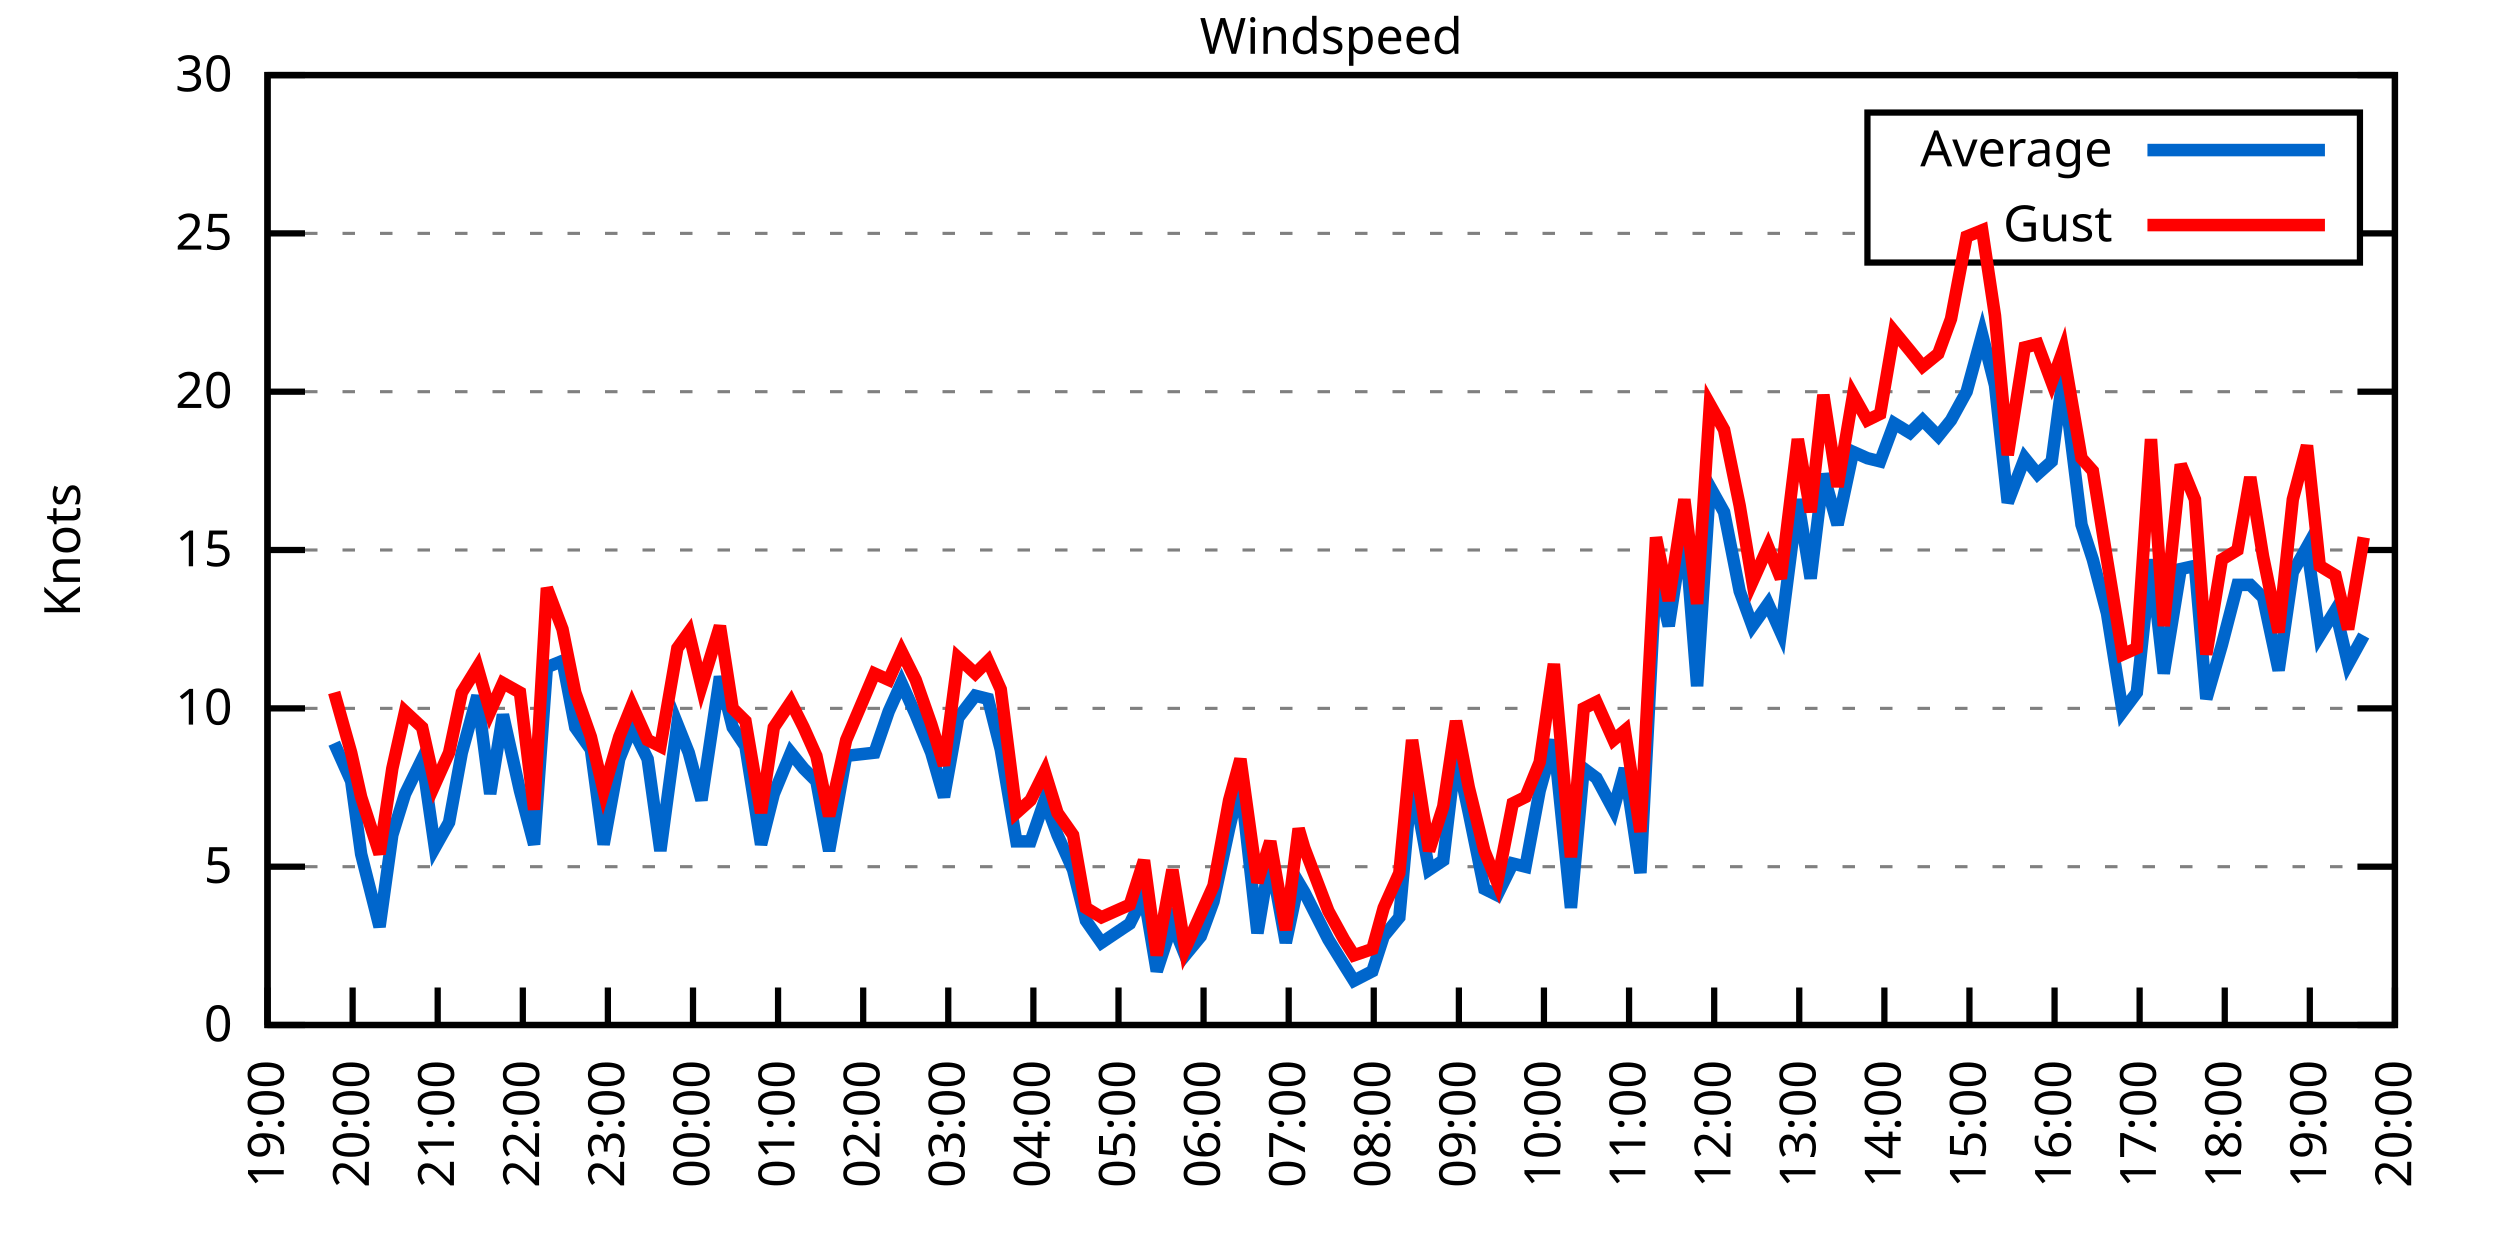
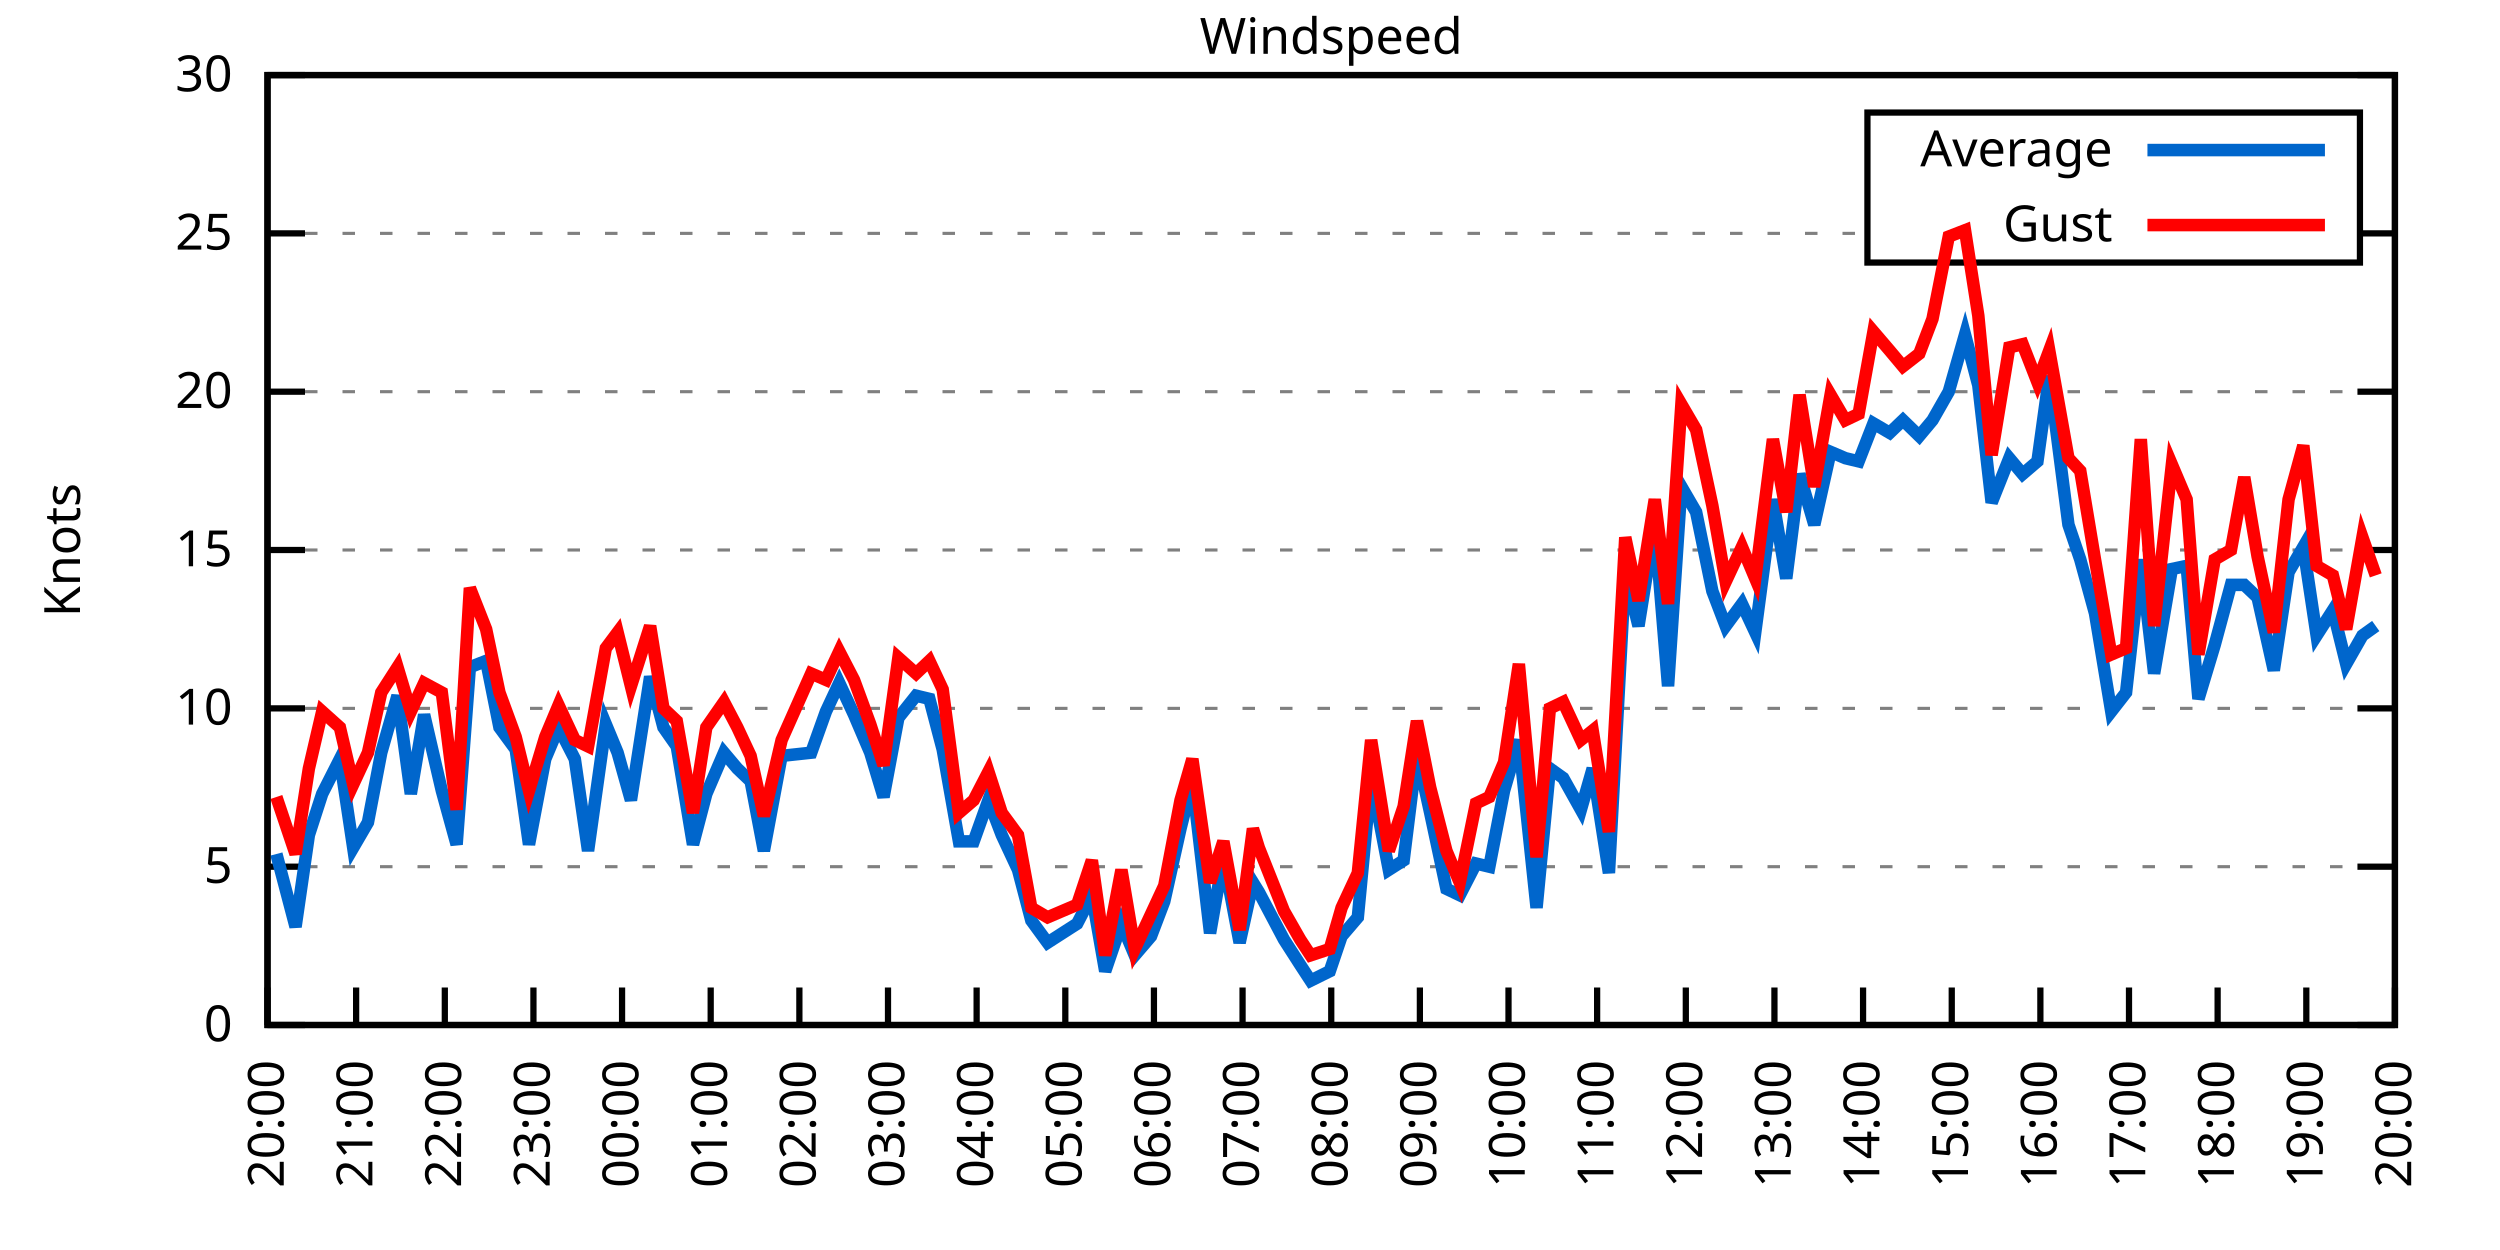
<svg xmlns="http://www.w3.org/2000/svg" xmlns:xlink="http://www.w3.org/1999/xlink" width="400" height="200" viewBox="0 0 400 200">
  <g id="gnuplot_canvas">
    <rect x="0" y="0" width="400" height="200" fill="none" />
    <defs>
      <circle id="gpDot" r="0.5" stroke-width="0.5" stroke="currentColor" />
      <path id="gpPt0" stroke-width="0.333" stroke="currentColor" d="M-1,0 h2 M0,-1 v2" />
      <path id="gpPt1" stroke-width="0.333" stroke="currentColor" d="M-1,-1 L1,1 M1,-1 L-1,1" />
      <path id="gpPt2" stroke-width="0.333" stroke="currentColor" d="M-1,0 L1,0 M0,-1 L0,1 M-1,-1 L1,1 M-1,1 L1,-1" />
      <rect id="gpPt3" stroke-width="0.333" stroke="currentColor" x="-1" y="-1" width="2" height="2" />
      <rect id="gpPt4" stroke-width="0.333" stroke="currentColor" fill="currentColor" x="-1" y="-1" width="2" height="2" />
      <circle id="gpPt5" stroke-width="0.333" stroke="currentColor" cx="0" cy="0" r="1" />
      <use xlink:href="#gpPt5" id="gpPt6" fill="currentColor" stroke="none" />
      <path id="gpPt7" stroke-width="0.333" stroke="currentColor" d="M0,-1.33 L-1.33,0.67 L1.33,0.67 z" />
      <use xlink:href="#gpPt7" id="gpPt8" fill="currentColor" stroke="none" />
      <use xlink:href="#gpPt7" id="gpPt9" stroke="currentColor" transform="rotate(180)" />
      <use xlink:href="#gpPt9" id="gpPt10" fill="currentColor" stroke="none" />
      <use xlink:href="#gpPt3" id="gpPt11" stroke="currentColor" transform="rotate(45)" />
      <use xlink:href="#gpPt11" id="gpPt12" fill="currentColor" stroke="none" />
      <path id="gpPt13" stroke-width="0.333" stroke="currentColor" d="M0,1.330 L1.265,0.411 L0.782,-1.067 L-0.782,-1.076 L-1.265,0.411 z" />
      <use xlink:href="#gpPt13" id="gpPt14" fill="currentColor" stroke="none" />
      <filter id="textbox" filterUnits="objectBoundingBox" x="0" y="0" height="1" width="1">
        <feFlood flood-color="white" flood-opacity="1" result="bgnd" />
        <feComposite in="SourceGraphic" in2="bgnd" operator="atop" />
      </filter>
      <filter id="greybox" filterUnits="objectBoundingBox" x="0" y="0" height="1" width="1">
        <feFlood flood-color="lightgrey" flood-opacity="1" result="grey" />
        <feComposite in="SourceGraphic" in2="grey" operator="atop" />
      </filter>
    </defs>
    <g fill="none" color="white" stroke="currentColor" stroke-width="1.00" stroke-linecap="butt" stroke-linejoin="miter">
</g>
    <g fill="none" color="black" stroke="currentColor" stroke-width="1.00" stroke-linecap="butt" stroke-linejoin="miter">
      <g stroke="none" shape-rendering="crispEdges">
        <polygon fill="rgb(255, 255, 255)" points="42.80,164.00 383.18,164.00 383.18,12.02 42.80,12.02 " />
      </g>
    </g>
    <g fill="none" color="black" stroke="currentColor" stroke-width="1.00" stroke-linecap="butt" stroke-linejoin="miter">
</g>
    <g fill="none" color="black" stroke="black" stroke-width="0.50" stroke-linecap="butt" stroke-linejoin="miter">
</g>
    <g fill="none" color="gray" stroke="currentColor" stroke-width="0.50" stroke-linecap="butt" stroke-linejoin="miter">
      <path stroke="gray" stroke-dasharray="2,4" class="gridline" d="M42.80,164.00 L383.19,164.00  " />
    </g>
    <g fill="none" color="gray" stroke="gray" stroke-width="1.00" stroke-linecap="butt" stroke-linejoin="miter">
</g>
    <g fill="none" color="black" stroke="currentColor" stroke-width="1.00" stroke-linecap="butt" stroke-linejoin="miter">
      <path stroke="black" d="M42.80,164.00 L48.80,164.00 M383.19,164.00 L377.19,164.00  " />
      <g transform="translate(37.20,166.60)" stroke="none" fill="black" font-family="Sans" font-size="8.00" text-anchor="end">
        <text>
          <tspan font-family="Sans"> 0</tspan>
        </text>
      </g>
    </g>
    <g fill="none" color="black" stroke="currentColor" stroke-width="1.00" stroke-linecap="butt" stroke-linejoin="miter">
</g>
    <g fill="none" color="black" stroke="black" stroke-width="0.50" stroke-linecap="butt" stroke-linejoin="miter">
</g>
    <g fill="none" color="gray" stroke="currentColor" stroke-width="0.50" stroke-linecap="butt" stroke-linejoin="miter">
      <path stroke="gray" stroke-dasharray="2,4" class="gridline" d="M42.80,138.67 L383.19,138.67  " />
    </g>
    <g fill="none" color="gray" stroke="gray" stroke-width="1.00" stroke-linecap="butt" stroke-linejoin="miter">
</g>
    <g fill="none" color="black" stroke="currentColor" stroke-width="1.00" stroke-linecap="butt" stroke-linejoin="miter">
      <path stroke="black" d="M42.80,138.67 L48.80,138.67 M383.19,138.67 L377.19,138.67  " />
      <g transform="translate(37.20,141.27)" stroke="none" fill="black" font-family="Sans" font-size="8.00" text-anchor="end">
        <text>
          <tspan font-family="Sans"> 5</tspan>
        </text>
      </g>
    </g>
    <g fill="none" color="black" stroke="currentColor" stroke-width="1.00" stroke-linecap="butt" stroke-linejoin="miter">
</g>
    <g fill="none" color="black" stroke="black" stroke-width="0.50" stroke-linecap="butt" stroke-linejoin="miter">
</g>
    <g fill="none" color="gray" stroke="currentColor" stroke-width="0.50" stroke-linecap="butt" stroke-linejoin="miter">
      <path stroke="gray" stroke-dasharray="2,4" class="gridline" d="M42.80,113.34 L383.19,113.34  " />
    </g>
    <g fill="none" color="gray" stroke="gray" stroke-width="1.00" stroke-linecap="butt" stroke-linejoin="miter">
</g>
    <g fill="none" color="black" stroke="currentColor" stroke-width="1.00" stroke-linecap="butt" stroke-linejoin="miter">
      <path stroke="black" d="M42.80,113.34 L48.80,113.34 M383.19,113.34 L377.19,113.34  " />
      <g transform="translate(37.20,115.94)" stroke="none" fill="black" font-family="Sans" font-size="8.00" text-anchor="end">
        <text>
          <tspan font-family="Sans"> 10</tspan>
        </text>
      </g>
    </g>
    <g fill="none" color="black" stroke="currentColor" stroke-width="1.00" stroke-linecap="butt" stroke-linejoin="miter">
</g>
    <g fill="none" color="black" stroke="black" stroke-width="0.50" stroke-linecap="butt" stroke-linejoin="miter">
</g>
    <g fill="none" color="gray" stroke="currentColor" stroke-width="0.50" stroke-linecap="butt" stroke-linejoin="miter">
      <path stroke="gray" stroke-dasharray="2,4" class="gridline" d="M42.80,88.00 L383.19,88.00  " />
    </g>
    <g fill="none" color="gray" stroke="gray" stroke-width="1.00" stroke-linecap="butt" stroke-linejoin="miter">
</g>
    <g fill="none" color="black" stroke="currentColor" stroke-width="1.00" stroke-linecap="butt" stroke-linejoin="miter">
      <path stroke="black" d="M42.80,88.00 L48.80,88.00 M383.19,88.00 L377.19,88.00  " />
      <g transform="translate(37.20,90.60)" stroke="none" fill="black" font-family="Sans" font-size="8.00" text-anchor="end">
        <text>
          <tspan font-family="Sans"> 15</tspan>
        </text>
      </g>
    </g>
    <g fill="none" color="black" stroke="currentColor" stroke-width="1.00" stroke-linecap="butt" stroke-linejoin="miter">
</g>
    <g fill="none" color="black" stroke="black" stroke-width="0.50" stroke-linecap="butt" stroke-linejoin="miter">
</g>
    <g fill="none" color="gray" stroke="currentColor" stroke-width="0.50" stroke-linecap="butt" stroke-linejoin="miter">
      <path stroke="gray" stroke-dasharray="2,4" class="gridline" d="M42.80,62.67 L383.19,62.67  " />
    </g>
    <g fill="none" color="gray" stroke="gray" stroke-width="1.00" stroke-linecap="butt" stroke-linejoin="miter">
</g>
    <g fill="none" color="black" stroke="currentColor" stroke-width="1.00" stroke-linecap="butt" stroke-linejoin="miter">
      <path stroke="black" d="M42.80,62.67 L48.80,62.67 M383.19,62.67 L377.19,62.67  " />
      <g transform="translate(37.20,65.27)" stroke="none" fill="black" font-family="Sans" font-size="8.00" text-anchor="end">
        <text>
          <tspan font-family="Sans"> 20</tspan>
        </text>
      </g>
    </g>
    <g fill="none" color="black" stroke="currentColor" stroke-width="1.00" stroke-linecap="butt" stroke-linejoin="miter">
</g>
    <g fill="none" color="black" stroke="black" stroke-width="0.50" stroke-linecap="butt" stroke-linejoin="miter">
</g>
    <g fill="none" color="gray" stroke="currentColor" stroke-width="0.50" stroke-linecap="butt" stroke-linejoin="miter">
      <path stroke="gray" stroke-dasharray="2,4" class="gridline" d="M42.80,37.34 L298.79,37.34 M377.59,37.34 L383.19,37.34  " />
    </g>
    <g fill="none" color="gray" stroke="gray" stroke-width="1.00" stroke-linecap="butt" stroke-linejoin="miter">
</g>
    <g fill="none" color="black" stroke="currentColor" stroke-width="1.00" stroke-linecap="butt" stroke-linejoin="miter">
      <path stroke="black" d="M42.80,37.34 L48.80,37.34 M383.19,37.34 L377.19,37.34  " />
      <g transform="translate(37.20,39.94)" stroke="none" fill="black" font-family="Sans" font-size="8.00" text-anchor="end">
        <text>
          <tspan font-family="Sans"> 25</tspan>
        </text>
      </g>
    </g>
    <g fill="none" color="black" stroke="currentColor" stroke-width="1.00" stroke-linecap="butt" stroke-linejoin="miter">
</g>
    <g fill="none" color="black" stroke="black" stroke-width="0.50" stroke-linecap="butt" stroke-linejoin="miter">
</g>
    <g fill="none" color="gray" stroke="currentColor" stroke-width="0.50" stroke-linecap="butt" stroke-linejoin="miter">
      <path stroke="gray" stroke-dasharray="2,4" class="gridline" d="M42.80,12.01 L383.19,12.01  " />
    </g>
    <g fill="none" color="gray" stroke="gray" stroke-width="1.00" stroke-linecap="butt" stroke-linejoin="miter">
</g>
    <g fill="none" color="black" stroke="currentColor" stroke-width="1.00" stroke-linecap="butt" stroke-linejoin="miter">
      <path stroke="black" d="M42.80,12.01 L48.80,12.01 M383.19,12.01 L377.19,12.01  " />
      <g transform="translate(37.20,14.61)" stroke="none" fill="black" font-family="Sans" font-size="8.00" text-anchor="end">
        <text>
          <tspan font-family="Sans"> 30</tspan>
        </text>
      </g>
    </g>
    <g fill="none" color="black" stroke="currentColor" stroke-width="1.00" stroke-linecap="butt" stroke-linejoin="miter">
      <path stroke="black" d="M42.80,164.00 L42.80,158.00  " />
      <g transform="translate(45.40,169.60) rotate(270.00)" stroke="none" fill="black" font-family="Sans" font-size="8.00" text-anchor="end">
        <text>
-           <tspan font-family="Sans">19:00</tspan>
-         </text>
-       </g>
-     </g>
-     <g fill="none" color="black" stroke="currentColor" stroke-width="1.00" stroke-linecap="butt" stroke-linejoin="miter">
-       <path stroke="black" d="M56.42,164.00 L56.42,158.00  " />
-       <g transform="translate(59.02,169.60) rotate(270.00)" stroke="none" fill="black" font-family="Sans" font-size="8.00" text-anchor="end">
-         <text>
          <tspan font-family="Sans">20:00</tspan>
        </text>
      </g>
    </g>
    <g fill="none" color="black" stroke="currentColor" stroke-width="1.00" stroke-linecap="butt" stroke-linejoin="miter">
-       <path stroke="black" d="M70.03,164.00 L70.03,158.00  " />
-       <g transform="translate(72.63,169.60) rotate(270.00)" stroke="none" fill="black" font-family="Sans" font-size="8.00" text-anchor="end">
+       <path stroke="black" d="M56.98,164.00 L56.98,158.00  " />
+       <g transform="translate(59.58,169.60) rotate(270.00)" stroke="none" fill="black" font-family="Sans" font-size="8.00" text-anchor="end">
        <text>
          <tspan font-family="Sans">21:00</tspan>
        </text>
      </g>
    </g>
    <g fill="none" color="black" stroke="currentColor" stroke-width="1.00" stroke-linecap="butt" stroke-linejoin="miter">
-       <path stroke="black" d="M83.65,164.00 L83.65,158.00  " />
-       <g transform="translate(86.25,169.60) rotate(270.00)" stroke="none" fill="black" font-family="Sans" font-size="8.00" text-anchor="end">
+       <path stroke="black" d="M71.17,164.00 L71.17,158.00  " />
+       <g transform="translate(73.77,169.60) rotate(270.00)" stroke="none" fill="black" font-family="Sans" font-size="8.00" text-anchor="end">
        <text>
          <tspan font-family="Sans">22:00</tspan>
        </text>
      </g>
    </g>
    <g fill="none" color="black" stroke="currentColor" stroke-width="1.00" stroke-linecap="butt" stroke-linejoin="miter">
-       <path stroke="black" d="M97.26,164.00 L97.26,158.00  " />
-       <g transform="translate(99.86,169.60) rotate(270.00)" stroke="none" fill="black" font-family="Sans" font-size="8.00" text-anchor="end">
+       <path stroke="black" d="M85.35,164.00 L85.35,158.00  " />
+       <g transform="translate(87.95,169.60) rotate(270.00)" stroke="none" fill="black" font-family="Sans" font-size="8.00" text-anchor="end">
        <text>
          <tspan font-family="Sans">23:00</tspan>
        </text>
      </g>
    </g>
    <g fill="none" color="black" stroke="currentColor" stroke-width="1.00" stroke-linecap="butt" stroke-linejoin="miter">
-       <path stroke="black" d="M110.88,164.00 L110.88,158.00  " />
-       <g transform="translate(113.48,169.60) rotate(270.00)" stroke="none" fill="black" font-family="Sans" font-size="8.00" text-anchor="end">
+       <path stroke="black" d="M99.53,164.00 L99.53,158.00  " />
+       <g transform="translate(102.13,169.60) rotate(270.00)" stroke="none" fill="black" font-family="Sans" font-size="8.00" text-anchor="end">
        <text>
          <tspan font-family="Sans">00:00</tspan>
        </text>
      </g>
    </g>
    <g fill="none" color="black" stroke="currentColor" stroke-width="1.00" stroke-linecap="butt" stroke-linejoin="miter">
-       <path stroke="black" d="M124.49,164.00 L124.49,158.00  " />
-       <g transform="translate(127.09,169.60) rotate(270.00)" stroke="none" fill="black" font-family="Sans" font-size="8.00" text-anchor="end">
+       <path stroke="black" d="M113.71,164.00 L113.71,158.00  " />
+       <g transform="translate(116.31,169.60) rotate(270.00)" stroke="none" fill="black" font-family="Sans" font-size="8.00" text-anchor="end">
        <text>
          <tspan font-family="Sans">01:00</tspan>
        </text>
      </g>
    </g>
    <g fill="none" color="black" stroke="currentColor" stroke-width="1.00" stroke-linecap="butt" stroke-linejoin="miter">
-       <path stroke="black" d="M138.11,164.00 L138.11,158.00  " />
-       <g transform="translate(140.71,169.60) rotate(270.00)" stroke="none" fill="black" font-family="Sans" font-size="8.00" text-anchor="end">
+       <path stroke="black" d="M127.90,164.00 L127.90,158.00  " />
+       <g transform="translate(130.50,169.60) rotate(270.00)" stroke="none" fill="black" font-family="Sans" font-size="8.00" text-anchor="end">
        <text>
          <tspan font-family="Sans">02:00</tspan>
        </text>
      </g>
    </g>
    <g fill="none" color="black" stroke="currentColor" stroke-width="1.00" stroke-linecap="butt" stroke-linejoin="miter">
-       <path stroke="black" d="M151.72,164.00 L151.72,158.00  " />
-       <g transform="translate(154.32,169.60) rotate(270.00)" stroke="none" fill="black" font-family="Sans" font-size="8.00" text-anchor="end">
+       <path stroke="black" d="M142.08,164.00 L142.08,158.00  " />
+       <g transform="translate(144.68,169.60) rotate(270.00)" stroke="none" fill="black" font-family="Sans" font-size="8.00" text-anchor="end">
        <text>
          <tspan font-family="Sans">03:00</tspan>
        </text>
      </g>
    </g>
    <g fill="none" color="black" stroke="currentColor" stroke-width="1.00" stroke-linecap="butt" stroke-linejoin="miter">
-       <path stroke="black" d="M165.34,164.00 L165.34,158.00  " />
-       <g transform="translate(167.94,169.60) rotate(270.00)" stroke="none" fill="black" font-family="Sans" font-size="8.00" text-anchor="end">
+       <path stroke="black" d="M156.26,164.00 L156.26,158.00  " />
+       <g transform="translate(158.86,169.60) rotate(270.00)" stroke="none" fill="black" font-family="Sans" font-size="8.00" text-anchor="end">
        <text>
          <tspan font-family="Sans">04:00</tspan>
        </text>
      </g>
    </g>
    <g fill="none" color="black" stroke="currentColor" stroke-width="1.00" stroke-linecap="butt" stroke-linejoin="miter">
-       <path stroke="black" d="M178.96,164.00 L178.96,158.00  " />
-       <g transform="translate(181.56,169.60) rotate(270.00)" stroke="none" fill="black" font-family="Sans" font-size="8.00" text-anchor="end">
+       <path stroke="black" d="M170.45,164.00 L170.45,158.00  " />
+       <g transform="translate(173.05,169.60) rotate(270.00)" stroke="none" fill="black" font-family="Sans" font-size="8.00" text-anchor="end">
        <text>
          <tspan font-family="Sans">05:00</tspan>
        </text>
      </g>
    </g>
    <g fill="none" color="black" stroke="currentColor" stroke-width="1.00" stroke-linecap="butt" stroke-linejoin="miter">
-       <path stroke="black" d="M192.57,164.00 L192.57,158.00  " />
-       <g transform="translate(195.17,169.60) rotate(270.00)" stroke="none" fill="black" font-family="Sans" font-size="8.00" text-anchor="end">
+       <path stroke="black" d="M184.63,164.00 L184.63,158.00  " />
+       <g transform="translate(187.23,169.60) rotate(270.00)" stroke="none" fill="black" font-family="Sans" font-size="8.00" text-anchor="end">
        <text>
          <tspan font-family="Sans">06:00</tspan>
        </text>
      </g>
    </g>
    <g fill="none" color="black" stroke="currentColor" stroke-width="1.00" stroke-linecap="butt" stroke-linejoin="miter">
-       <path stroke="black" d="M206.19,164.00 L206.19,158.00  " />
-       <g transform="translate(208.79,169.60) rotate(270.00)" stroke="none" fill="black" font-family="Sans" font-size="8.00" text-anchor="end">
+       <path stroke="black" d="M198.81,164.00 L198.81,158.00  " />
+       <g transform="translate(201.41,169.60) rotate(270.00)" stroke="none" fill="black" font-family="Sans" font-size="8.00" text-anchor="end">
        <text>
          <tspan font-family="Sans">07:00</tspan>
        </text>
      </g>
    </g>
    <g fill="none" color="black" stroke="currentColor" stroke-width="1.00" stroke-linecap="butt" stroke-linejoin="miter">
-       <path stroke="black" d="M219.80,164.00 L219.80,158.00  " />
-       <g transform="translate(222.40,169.60) rotate(270.00)" stroke="none" fill="black" font-family="Sans" font-size="8.00" text-anchor="end">
+       <path stroke="black" d="M213.00,164.00 L213.00,158.00  " />
+       <g transform="translate(215.60,169.60) rotate(270.00)" stroke="none" fill="black" font-family="Sans" font-size="8.00" text-anchor="end">
        <text>
          <tspan font-family="Sans">08:00</tspan>
        </text>
      </g>
    </g>
    <g fill="none" color="black" stroke="currentColor" stroke-width="1.00" stroke-linecap="butt" stroke-linejoin="miter">
-       <path stroke="black" d="M233.42,164.00 L233.42,158.00  " />
-       <g transform="translate(236.02,169.60) rotate(270.00)" stroke="none" fill="black" font-family="Sans" font-size="8.00" text-anchor="end">
+       <path stroke="black" d="M227.18,164.00 L227.18,158.00  " />
+       <g transform="translate(229.78,169.60) rotate(270.00)" stroke="none" fill="black" font-family="Sans" font-size="8.00" text-anchor="end">
        <text>
          <tspan font-family="Sans">09:00</tspan>
        </text>
      </g>
    </g>
    <g fill="none" color="black" stroke="currentColor" stroke-width="1.00" stroke-linecap="butt" stroke-linejoin="miter">
-       <path stroke="black" d="M247.03,164.00 L247.03,158.00  " />
-       <g transform="translate(249.63,169.60) rotate(270.00)" stroke="none" fill="black" font-family="Sans" font-size="8.00" text-anchor="end">
+       <path stroke="black" d="M241.36,164.00 L241.36,158.00  " />
+       <g transform="translate(243.96,169.60) rotate(270.00)" stroke="none" fill="black" font-family="Sans" font-size="8.00" text-anchor="end">
        <text>
          <tspan font-family="Sans">10:00</tspan>
        </text>
      </g>
    </g>
    <g fill="none" color="black" stroke="currentColor" stroke-width="1.00" stroke-linecap="butt" stroke-linejoin="miter">
-       <path stroke="black" d="M260.65,164.00 L260.65,158.00  " />
-       <g transform="translate(263.25,169.60) rotate(270.00)" stroke="none" fill="black" font-family="Sans" font-size="8.00" text-anchor="end">
+       <path stroke="black" d="M255.54,164.00 L255.54,158.00  " />
+       <g transform="translate(258.14,169.60) rotate(270.00)" stroke="none" fill="black" font-family="Sans" font-size="8.00" text-anchor="end">
        <text>
          <tspan font-family="Sans">11:00</tspan>
        </text>
      </g>
    </g>
    <g fill="none" color="black" stroke="currentColor" stroke-width="1.00" stroke-linecap="butt" stroke-linejoin="miter">
-       <path stroke="black" d="M274.27,164.00 L274.27,158.00  " />
-       <g transform="translate(276.87,169.60) rotate(270.00)" stroke="none" fill="black" font-family="Sans" font-size="8.00" text-anchor="end">
+       <path stroke="black" d="M269.73,164.00 L269.73,158.00  " />
+       <g transform="translate(272.33,169.60) rotate(270.00)" stroke="none" fill="black" font-family="Sans" font-size="8.00" text-anchor="end">
        <text>
          <tspan font-family="Sans">12:00</tspan>
        </text>
      </g>
    </g>
    <g fill="none" color="black" stroke="currentColor" stroke-width="1.00" stroke-linecap="butt" stroke-linejoin="miter">
-       <path stroke="black" d="M287.88,164.00 L287.88,158.00  " />
-       <g transform="translate(290.48,169.60) rotate(270.00)" stroke="none" fill="black" font-family="Sans" font-size="8.00" text-anchor="end">
+       <path stroke="black" d="M283.91,164.00 L283.91,158.00  " />
+       <g transform="translate(286.51,169.60) rotate(270.00)" stroke="none" fill="black" font-family="Sans" font-size="8.00" text-anchor="end">
        <text>
          <tspan font-family="Sans">13:00</tspan>
        </text>
      </g>
    </g>
    <g fill="none" color="black" stroke="currentColor" stroke-width="1.00" stroke-linecap="butt" stroke-linejoin="miter">
-       <path stroke="black" d="M301.50,164.00 L301.50,158.00  " />
-       <g transform="translate(304.10,169.60) rotate(270.00)" stroke="none" fill="black" font-family="Sans" font-size="8.00" text-anchor="end">
+       <path stroke="black" d="M298.09,164.00 L298.09,158.00  " />
+       <g transform="translate(300.69,169.60) rotate(270.00)" stroke="none" fill="black" font-family="Sans" font-size="8.00" text-anchor="end">
        <text>
          <tspan font-family="Sans">14:00</tspan>
        </text>
      </g>
    </g>
    <g fill="none" color="black" stroke="currentColor" stroke-width="1.00" stroke-linecap="butt" stroke-linejoin="miter">
-       <path stroke="black" d="M315.11,164.00 L315.11,158.00  " />
-       <g transform="translate(317.71,169.60) rotate(270.00)" stroke="none" fill="black" font-family="Sans" font-size="8.00" text-anchor="end">
+       <path stroke="black" d="M312.28,164.00 L312.28,158.00  " />
+       <g transform="translate(314.88,169.60) rotate(270.00)" stroke="none" fill="black" font-family="Sans" font-size="8.00" text-anchor="end">
        <text>
          <tspan font-family="Sans">15:00</tspan>
        </text>
      </g>
    </g>
    <g fill="none" color="black" stroke="currentColor" stroke-width="1.00" stroke-linecap="butt" stroke-linejoin="miter">
-       <path stroke="black" d="M328.73,164.00 L328.73,158.00  " />
-       <g transform="translate(331.33,169.60) rotate(270.00)" stroke="none" fill="black" font-family="Sans" font-size="8.00" text-anchor="end">
+       <path stroke="black" d="M326.46,164.00 L326.46,158.00  " />
+       <g transform="translate(329.06,169.60) rotate(270.00)" stroke="none" fill="black" font-family="Sans" font-size="8.00" text-anchor="end">
        <text>
          <tspan font-family="Sans">16:00</tspan>
        </text>
      </g>
    </g>
    <g fill="none" color="black" stroke="currentColor" stroke-width="1.00" stroke-linecap="butt" stroke-linejoin="miter">
-       <path stroke="black" d="M342.34,164.00 L342.34,158.00  " />
-       <g transform="translate(344.94,169.60) rotate(270.00)" stroke="none" fill="black" font-family="Sans" font-size="8.00" text-anchor="end">
+       <path stroke="black" d="M340.64,164.00 L340.64,158.00  " />
+       <g transform="translate(343.24,169.60) rotate(270.00)" stroke="none" fill="black" font-family="Sans" font-size="8.00" text-anchor="end">
        <text>
          <tspan font-family="Sans">17:00</tspan>
        </text>
      </g>
    </g>
    <g fill="none" color="black" stroke="currentColor" stroke-width="1.00" stroke-linecap="butt" stroke-linejoin="miter">
-       <path stroke="black" d="M355.96,164.00 L355.96,158.00  " />
-       <g transform="translate(358.56,169.60) rotate(270.00)" stroke="none" fill="black" font-family="Sans" font-size="8.00" text-anchor="end">
+       <path stroke="black" d="M354.82,164.00 L354.82,158.00  " />
+       <g transform="translate(357.42,169.60) rotate(270.00)" stroke="none" fill="black" font-family="Sans" font-size="8.00" text-anchor="end">
        <text>
          <tspan font-family="Sans">18:00</tspan>
        </text>
      </g>
    </g>
    <g fill="none" color="black" stroke="currentColor" stroke-width="1.00" stroke-linecap="butt" stroke-linejoin="miter">
-       <path stroke="black" d="M369.57,164.00 L369.57,158.00  " />
-       <g transform="translate(372.17,169.60) rotate(270.00)" stroke="none" fill="black" font-family="Sans" font-size="8.00" text-anchor="end">
+       <path stroke="black" d="M369.01,164.00 L369.01,158.00  " />
+       <g transform="translate(371.61,169.60) rotate(270.00)" stroke="none" fill="black" font-family="Sans" font-size="8.00" text-anchor="end">
        <text>
          <tspan font-family="Sans">19:00</tspan>
        </text>
      </g>
    </g>
    <g fill="none" color="black" stroke="currentColor" stroke-width="1.00" stroke-linecap="butt" stroke-linejoin="miter">
      <path stroke="black" d="M383.19,164.00 L383.19,158.00  " />
      <g transform="translate(385.79,169.60) rotate(270.00)" stroke="none" fill="black" font-family="Sans" font-size="8.00" text-anchor="end">
        <text>
          <tspan font-family="Sans">20:00</tspan>
        </text>
      </g>
    </g>
    <g fill="none" color="black" stroke="currentColor" stroke-width="1.00" stroke-linecap="butt" stroke-linejoin="miter">
</g>
    <g fill="none" color="black" stroke="currentColor" stroke-width="1.00" stroke-linecap="butt" stroke-linejoin="miter">
      <path stroke="black" d="M42.80,12.01 L42.80,164.00 L383.19,164.00 L383.19,12.01 L42.80,12.01 Z  " />
    </g>
    <g fill="none" color="black" stroke="currentColor" stroke-width="1.00" stroke-linecap="butt" stroke-linejoin="miter">
</g>
    <g fill="none" color="black" stroke="currentColor" stroke-width="1.00" stroke-linecap="butt" stroke-linejoin="miter">
      <path stroke="black" d="M298.79,42.01 L298.79,18.01 L377.59,18.01 L377.59,42.01 L298.79,42.01 Z  " />
    </g>
    <g id="Windspeed_plot_1">
      <g fill="none" color="white" stroke="black" stroke-width="2.00" stroke-linecap="butt" stroke-linejoin="miter">
</g>
      <g fill="none" color="black" stroke="currentColor" stroke-width="2.00" stroke-linecap="butt" stroke-linejoin="miter">
        <g transform="translate(337.99,26.61)" stroke="none" fill="black" font-family="Sans" font-size="8.00" text-anchor="end">
          <text>
            <tspan font-family="Sans">Average</tspan>
          </text>
        </g>
      </g>
      <g fill="none" color="black" stroke="currentColor" stroke-width="2.00" stroke-linecap="butt" stroke-linejoin="miter">
-         <path stroke="rgb(  0, 102, 204)" d="M343.59,24.01 L371.99,24.01 M53.47,118.91 L56.19,124.99 L57.78,136.64 L60.73,148.29 L62.77,133.60 L64.81,127.02   L67.54,121.44 L69.58,135.63 L71.85,131.58 L73.89,120.43 L76.39,111.31 L78.43,127.02 L80.47,114.35 L83.19,126.51   L85.46,135.12 L87.50,106.75 L90.00,105.74 L92.04,116.38 L94.54,119.92 L96.58,135.12 L99.08,121.44 L101.12,116.38   L103.62,121.44 L105.66,136.14 L108.38,115.87 L110.20,120.43 L112.24,128.03 L115.19,108.27 L117.23,116.38 L119.27,119.42   L121.77,135.12 L123.81,127.02 L126.54,120.43 L128.58,122.96 L130.62,124.99 L132.66,136.14 L135.39,120.94 L139.92,120.43   L142.19,113.84 L144.24,109.28 L146.51,114.35 L149.00,120.43 L151.04,127.52 L153.31,114.86 L156.04,111.31 L158.08,111.82   L160.12,119.92 L162.62,134.62 L164.89,134.62 L167.16,128.03 L169.20,133.60 L171.69,139.17 L173.74,147.28 L176.23,150.83   L180.77,147.79 L183.04,143.23 L185.08,155.39 L187.58,147.79 L189.62,152.85 L192.12,149.81 L194.16,144.24 L196.66,132.59   L198.47,124.99 L201.19,149.31 L203.24,137.15 L205.73,150.83 L207.78,141.20 L208.68,142.72 L212.54,150.32 L215.04,154.37   L216.63,156.91 L219.58,155.39 L221.39,149.81 L223.89,146.77 L225.93,124.48 L228.65,139.17 L230.92,137.66 L232.96,120.43   L235.01,130.06 L237.50,142.21 L239.55,143.23 L242.04,138.16 L244.08,138.67 L246.35,126.51 L248.62,118.40 L251.35,145.25   L253.39,122.96 L255.43,124.48 L258.15,129.55 L259.97,122.96 L262.47,139.68 L264.96,91.55 L267.00,100.16 L269.50,83.95   L271.54,109.79 L273.58,77.87 L275.85,81.93 L278.35,94.59 L280.39,100.16 L282.89,96.62 L284.93,101.18 L287.65,79.90   L289.70,92.56 L291.74,75.85 L294.01,83.95 L296.50,72.30 L298.77,73.31 L300.82,73.82 L303.08,67.74 L305.58,69.26   L307.62,67.23 L310.12,69.77 L312.16,67.23 L314.66,62.67 L317.15,53.55 L319.20,61.66 L321.24,80.41 L323.96,73.31   L326.00,75.85 L328.27,73.82 L330.09,60.14 L333.04,83.95 L334.85,89.52 L337.12,98.14 L339.62,113.84 L341.89,110.80   L344.16,89.52 L346.20,107.76 L348.92,91.04 L351.19,90.54 L353.01,111.82 L355.50,103.20 L358.00,93.58 L360.04,93.58   L362.09,95.60 L364.58,107.26 L366.85,91.55 L369.12,87.50 L371.16,101.68 L373.66,97.63 L375.70,106.24 L378.20,101.68    " />
+         <path stroke="rgb(  0, 102, 204)" d="M343.59,24.01 L371.99,24.01 M44.22,136.64 L47.29,148.29 L49.42,133.60 L51.55,127.02 L54.38,121.44 L56.51,135.63   L58.87,131.58 L61.00,120.43 L63.60,111.31 L65.73,127.02 L67.86,114.35 L70.69,126.51 L73.06,135.12 L75.18,106.75   L77.78,105.74 L79.91,116.38 L82.51,119.92 L84.64,135.12 L87.24,121.44 L89.37,116.38 L91.97,121.44 L94.09,136.14   L96.93,115.87 L98.82,120.43 L100.95,128.03 L104.02,108.27 L106.15,116.38 L108.28,119.42 L110.88,135.12 L113.01,127.02   L115.84,120.43 L117.97,122.96 L120.10,124.99 L122.22,136.14 L125.06,120.94 L129.79,120.43 L132.15,113.84 L134.28,109.28   L136.64,114.35 L139.24,120.43 L141.37,127.52 L143.74,114.86 L146.57,111.31 L148.70,111.82 L150.83,119.92 L153.43,134.62   L155.79,134.62 L158.15,128.03 L160.28,133.60 L162.88,139.17 L165.01,147.28 L167.61,150.83 L172.34,147.79 L174.70,143.23   L176.83,155.39 L179.43,147.79 L181.56,152.85 L184.16,149.81 L186.28,144.24 L188.88,132.59 L190.78,124.99 L193.61,149.31   L195.74,137.15 L198.34,150.83 L200.47,141.20 L201.41,142.72 L205.43,150.32 L208.03,154.37 L209.69,156.91 L212.76,155.39   L214.65,149.81 L217.25,146.77 L219.38,124.48 L222.21,139.17 L224.58,137.66 L226.71,120.43 L228.83,130.06 L231.43,142.21   L233.56,143.23 L236.16,138.16 L238.29,138.67 L240.65,126.51 L243.02,118.40 L245.85,145.25 L247.98,122.96 L250.11,124.48   L252.94,129.55 L254.83,122.96 L257.43,139.68 L260.04,91.55 L262.16,100.16 L264.76,83.95 L266.89,109.79 L269.02,77.87   L271.38,81.93 L273.98,94.59 L276.11,100.16 L278.71,96.62 L280.84,101.18 L283.67,79.90 L285.80,92.56 L287.93,75.85   L290.29,83.95 L292.89,72.30 L295.26,73.31 L297.38,73.82 L299.75,67.74 L302.35,69.26 L304.47,67.23 L307.08,69.77   L309.20,67.23 L311.80,62.67 L314.40,53.55 L316.53,61.66 L318.66,80.41 L321.49,73.31 L323.62,75.85 L325.99,73.82   L327.88,60.14 L330.95,83.95 L332.84,89.52 L335.20,98.14 L337.80,113.84 L340.17,110.80 L342.53,89.52 L344.66,107.76   L347.50,91.04 L349.86,90.54 L351.75,111.82 L354.35,103.20 L356.95,93.58 L359.08,93.58 L361.21,95.60 L363.81,107.26   L366.17,91.55 L368.53,87.50 L370.66,101.68 L373.26,97.63 L375.39,106.24 L377.99,101.68 L380.12,100.16  " />
      </g>
    </g>
    <g id="Windspeed_plot_2">
      <g fill="none" color="black" stroke="currentColor" stroke-width="2.00" stroke-linecap="butt" stroke-linejoin="miter">
        <g transform="translate(337.99,38.61)" stroke="none" fill="black" font-family="Sans" font-size="8.00" text-anchor="end">
          <text>
            <tspan font-family="Sans">Gust</tspan>
          </text>
        </g>
      </g>
      <g fill="none" color="black" stroke="currentColor" stroke-width="2.00" stroke-linecap="butt" stroke-linejoin="miter">
-         <path stroke="rgb(255,   0,   0)" d="M343.59,36.01 L371.99,36.01 M53.47,110.80 L56.19,120.43 L57.78,127.52 L60.73,136.64 L62.77,122.96 L64.81,113.84   L67.54,116.38 L69.58,125.50 L71.85,120.43 L73.89,110.80 L76.39,106.75 L78.43,113.84 L80.47,109.28 L83.19,110.80   L85.46,129.55 L87.50,94.08 L90.00,100.67 L92.04,110.80 L94.54,117.90 L96.58,126.51 L99.08,117.90 L101.12,112.83   L103.62,118.40 L105.66,119.42 L108.38,103.71 L110.20,101.18 L112.24,109.79 L115.19,100.16 L117.23,113.34 L119.27,115.36   L121.77,130.06 L123.81,116.38 L126.54,112.32 L128.58,116.38 L130.62,120.94 L132.66,130.56 L135.39,118.40 L139.92,107.76   L142.19,108.78 L144.24,104.22 L146.51,108.78 L149.00,115.87 L151.04,122.46 L153.31,105.23 L156.04,107.76 L158.08,105.74   L160.12,110.30 L162.62,130.06 L164.89,128.03 L167.16,123.47 L169.20,130.06 L171.69,133.60 L173.74,145.25 L176.23,146.77   L180.77,144.75 L183.04,137.66 L185.08,152.85 L187.58,139.17 L189.62,151.84 L192.12,146.27 L194.16,141.71 L196.66,128.03   L198.47,121.44 L201.19,141.20 L203.24,134.62 L205.73,148.80 L207.78,132.59 L208.68,135.63 L212.54,145.76 L215.04,150.32   L216.63,152.85 L219.58,151.84 L221.39,145.25 L223.89,139.68 L225.93,118.40 L228.65,136.14 L230.92,129.04 L232.96,115.36   L235.01,126.00 L237.50,136.14 L239.55,141.20 L242.04,128.54 L244.08,127.52 L246.35,121.95 L248.62,106.24 L251.35,137.15   L253.39,113.34 L255.43,112.32 L258.15,118.40 L259.97,116.88 L262.47,133.10 L264.96,85.98 L267.00,96.11 L269.50,79.90   L271.54,96.62 L273.58,64.70 L275.85,68.75 L278.35,80.91 L280.39,93.07 L282.89,87.50 L284.93,92.56 L287.65,70.27   L289.70,81.93 L291.74,63.18 L294.01,77.87 L296.50,63.18 L298.77,67.23 L300.82,66.22 L303.08,53.05 L305.58,56.09   L307.62,58.62 L310.12,56.59 L312.16,51.02 L314.66,37.85 L317.15,36.84 L319.20,50.51 L321.24,72.81 L323.96,55.58   L326.00,55.07 L328.27,61.15 L330.09,56.09 L333.04,73.31 L334.85,75.34 L337.12,89.52 L339.62,104.72 L341.89,103.71   L344.16,70.27 L346.20,100.16 L348.92,74.33 L351.19,79.90 L353.01,104.72 L355.50,89.52 L358.00,88.00 L360.04,76.35   L362.09,89.02 L364.58,101.18 L366.85,79.90 L369.12,71.29 L371.16,90.54 L373.66,92.06 L375.70,100.67 L378.20,85.98    " />
+         <path stroke="rgb(255,   0,   0)" d="M343.59,36.01 L371.99,36.01 M44.22,127.52 L47.29,136.64 L49.42,122.96 L51.55,113.84 L54.38,116.38 L56.51,125.50   L58.87,120.43 L61.00,110.80 L63.60,106.75 L65.73,113.84 L67.86,109.28 L70.69,110.80 L73.06,129.55 L75.18,94.08   L77.78,100.67 L79.91,110.80 L82.51,117.90 L84.64,126.51 L87.24,117.90 L89.37,112.83 L91.97,118.40 L94.09,119.42   L96.93,103.71 L98.82,101.18 L100.95,109.79 L104.02,100.16 L106.15,113.34 L108.28,115.36 L110.88,130.06 L113.01,116.38   L115.84,112.32 L117.97,116.38 L120.10,120.94 L122.22,130.56 L125.06,118.40 L129.79,107.76 L132.15,108.78 L134.28,104.22   L136.64,108.78 L139.24,115.87 L141.37,122.46 L143.74,105.23 L146.57,107.76 L148.70,105.74 L150.83,110.30 L153.43,130.06   L155.79,128.03 L158.15,123.47 L160.28,130.06 L162.88,133.60 L165.01,145.25 L167.61,146.77 L172.34,144.75 L174.70,137.66   L176.83,152.85 L179.43,139.17 L181.56,151.84 L184.16,146.27 L186.28,141.71 L188.88,128.03 L190.78,121.44 L193.61,141.20   L195.74,134.62 L198.34,148.80 L200.47,132.59 L201.41,135.63 L205.43,145.76 L208.03,150.32 L209.69,152.85 L212.76,151.84   L214.65,145.25 L217.25,139.68 L219.38,118.40 L222.21,136.14 L224.58,129.04 L226.71,115.36 L228.83,126.00 L231.43,136.14   L233.56,141.20 L236.16,128.54 L238.29,127.52 L240.65,121.95 L243.02,106.24 L245.85,137.15 L247.98,113.34 L250.11,112.32   L252.94,118.40 L254.83,116.88 L257.43,133.10 L260.04,85.98 L262.16,96.11 L264.76,79.90 L266.89,96.62 L269.02,64.70   L271.38,68.75 L273.98,80.91 L276.11,93.07 L278.71,87.50 L280.84,92.56 L283.67,70.27 L285.80,81.93 L287.93,63.18   L290.29,77.87 L292.89,63.18 L295.26,67.23 L297.38,66.22 L299.75,53.05 L302.35,56.09 L304.47,58.62 L307.08,56.59   L309.20,51.02 L311.80,37.85 L314.40,36.84 L316.53,50.51 L318.66,72.81 L321.49,55.58 L323.62,55.07 L325.99,61.15   L327.88,56.09 L330.95,73.31 L332.84,75.34 L335.20,89.52 L337.80,104.72 L340.17,103.71 L342.53,70.27 L344.66,100.16   L347.50,74.33 L349.86,79.90 L351.75,104.72 L354.35,89.52 L356.95,88.00 L359.08,76.35 L361.21,89.02 L363.81,101.18   L366.17,79.90 L368.53,71.29 L370.66,90.54 L373.26,92.06 L375.39,100.67 L377.99,85.98 L380.12,92.06  " />
      </g>
    </g>
    <g fill="none" color="black" stroke="currentColor" stroke-width="2.00" stroke-linecap="butt" stroke-linejoin="miter">
</g>
    <g fill="none" color="black" stroke="black" stroke-width="1.00" stroke-linecap="butt" stroke-linejoin="miter">
</g>
    <g fill="none" color="black" stroke="currentColor" stroke-width="1.00" stroke-linecap="butt" stroke-linejoin="miter">
      <path stroke="black" d="M42.80,12.01 L42.80,164.00 L383.19,164.00 L383.19,12.01 L42.80,12.01 Z  " />
      <g transform="translate(12.80,88.01) rotate(270.00)" stroke="none" fill="black" font-family="Sans" font-size="8.00" text-anchor="middle">
        <text>
          <tspan font-family="Sans">Knots</tspan>
        </text>
      </g>
    </g>
    <g fill="none" color="black" stroke="currentColor" stroke-width="1.00" stroke-linecap="butt" stroke-linejoin="miter">
</g>
    <g fill="none" color="black" stroke="currentColor" stroke-width="1.00" stroke-linecap="butt" stroke-linejoin="miter">
      <g transform="translate(212.99,8.61)" stroke="none" fill="black" font-family="Sans" font-size="8.00" text-anchor="middle">
        <text>
          <tspan font-family="Sans">Windspeed</tspan>
        </text>
      </g>
    </g>
    <g fill="none" color="black" stroke="currentColor" stroke-width="1.00" stroke-linecap="butt" stroke-linejoin="miter">
</g>
  </g>
</svg>
